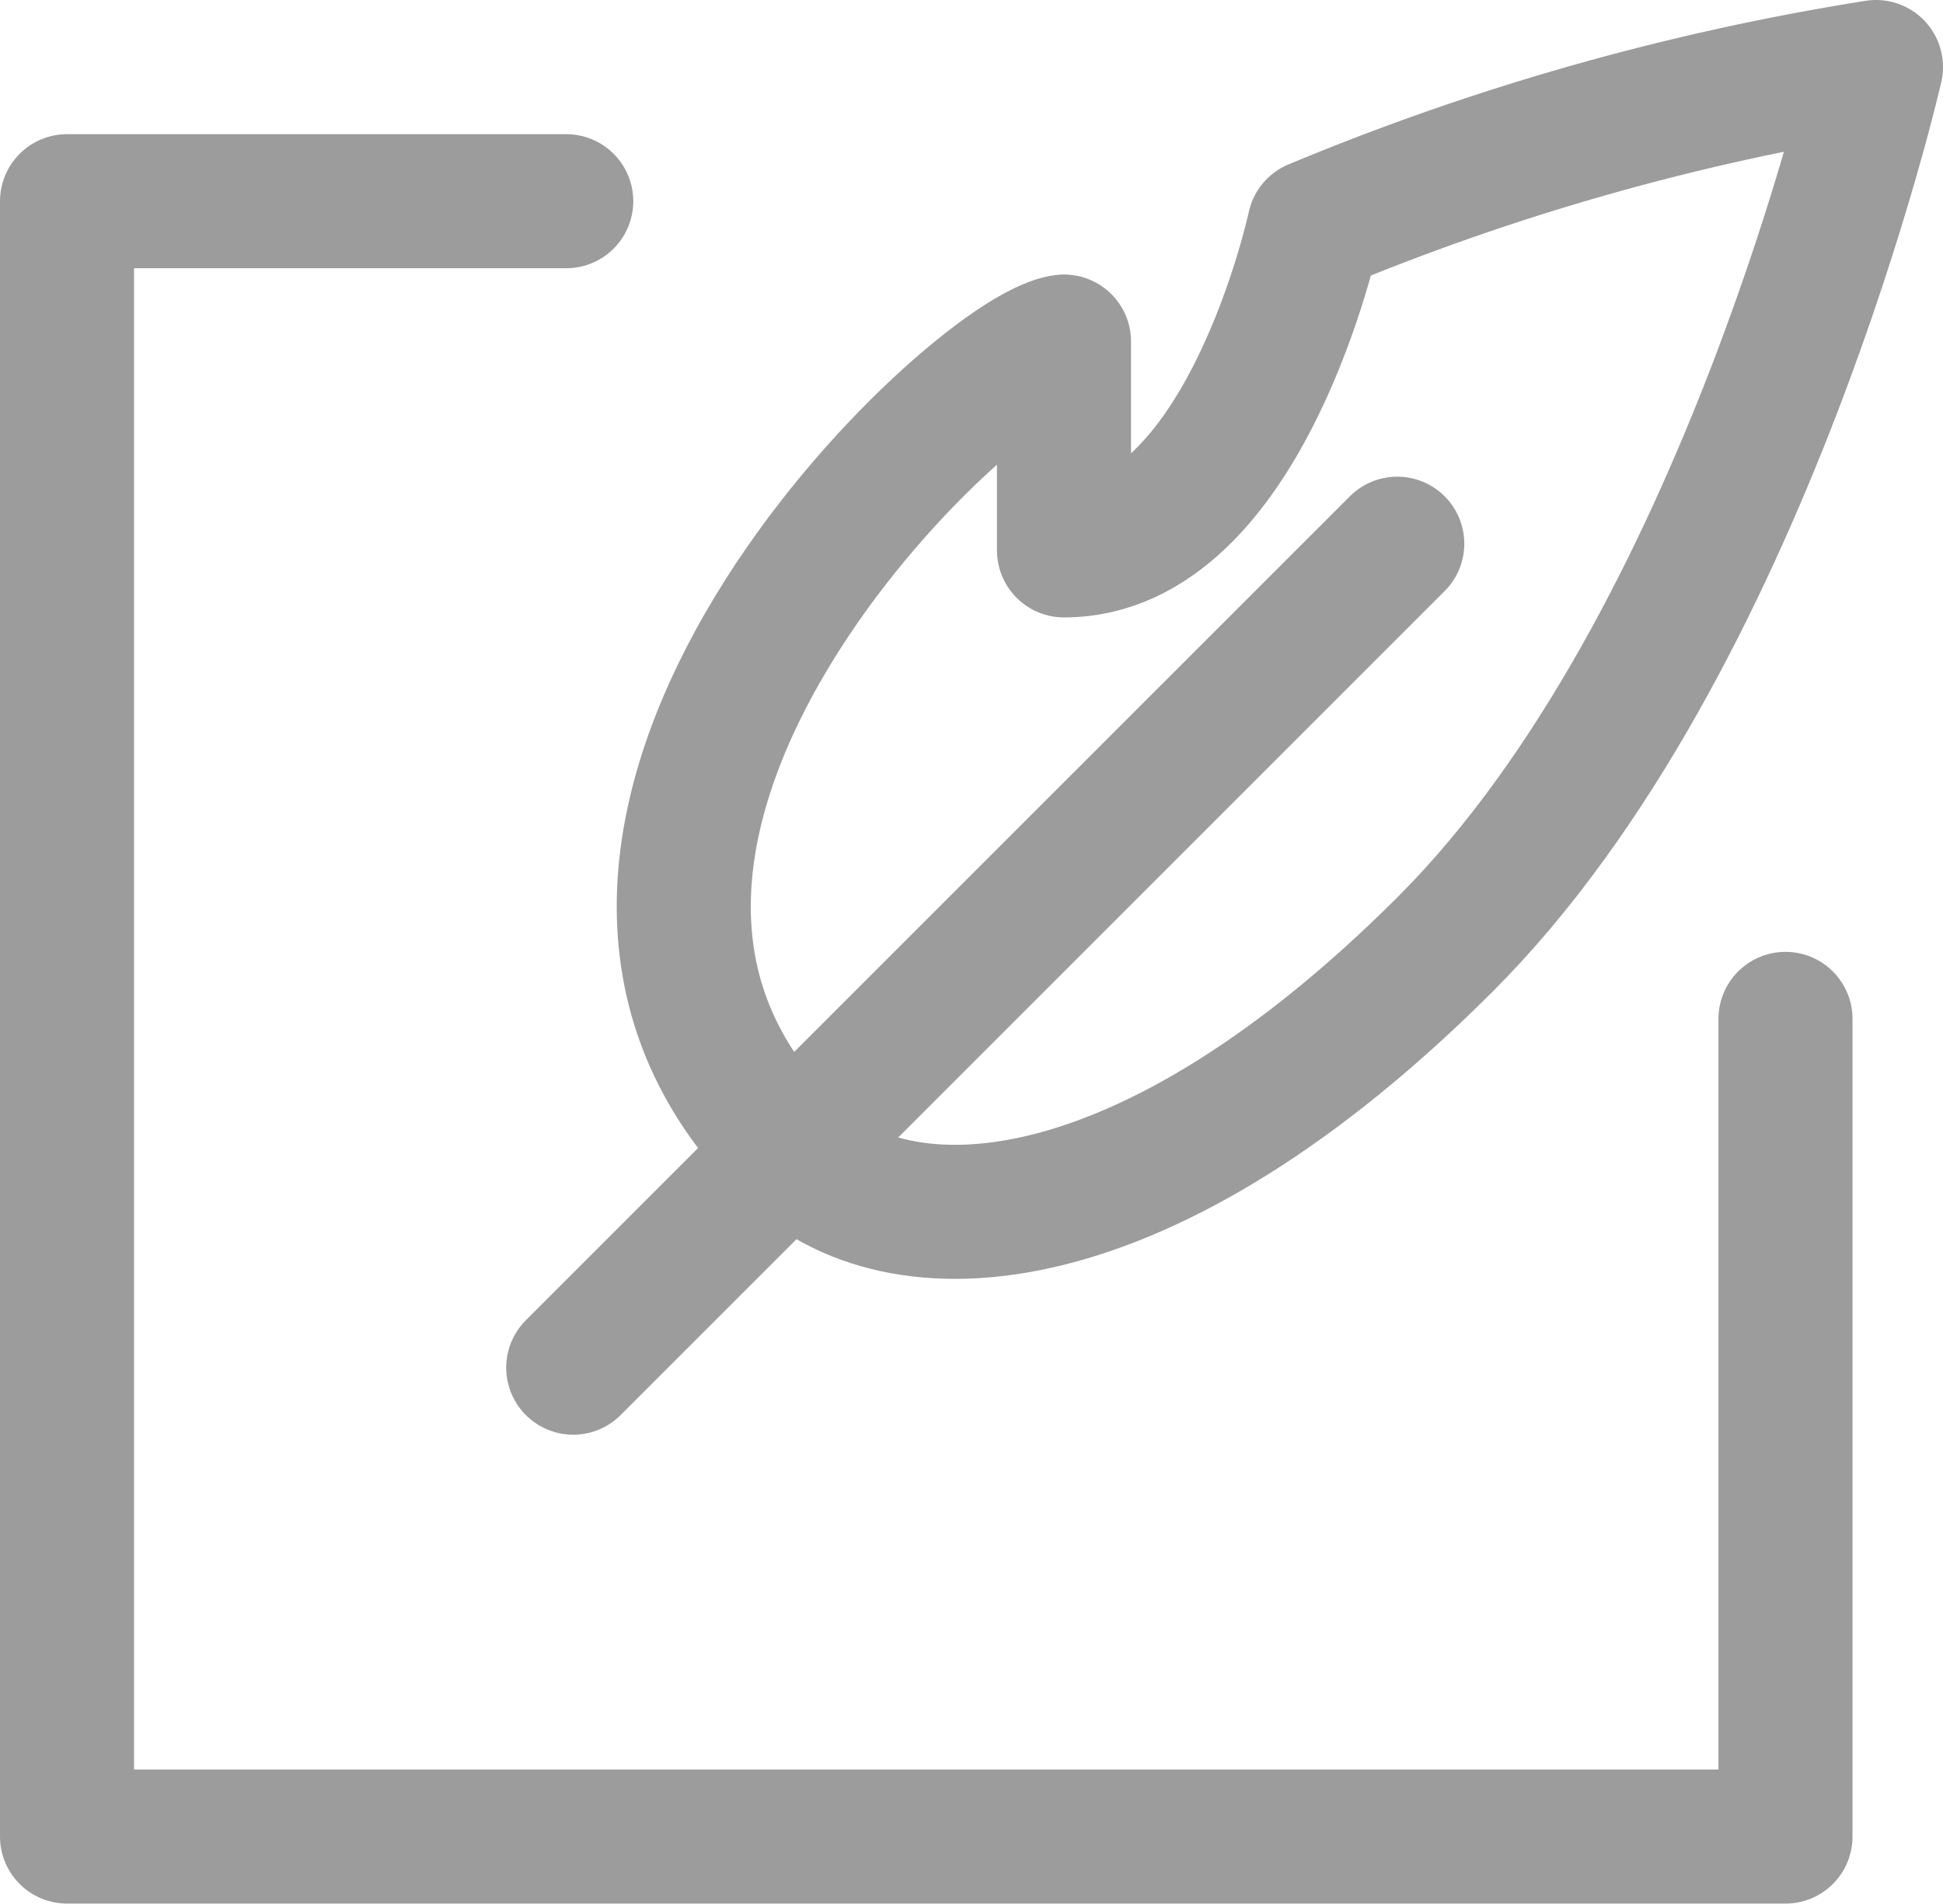
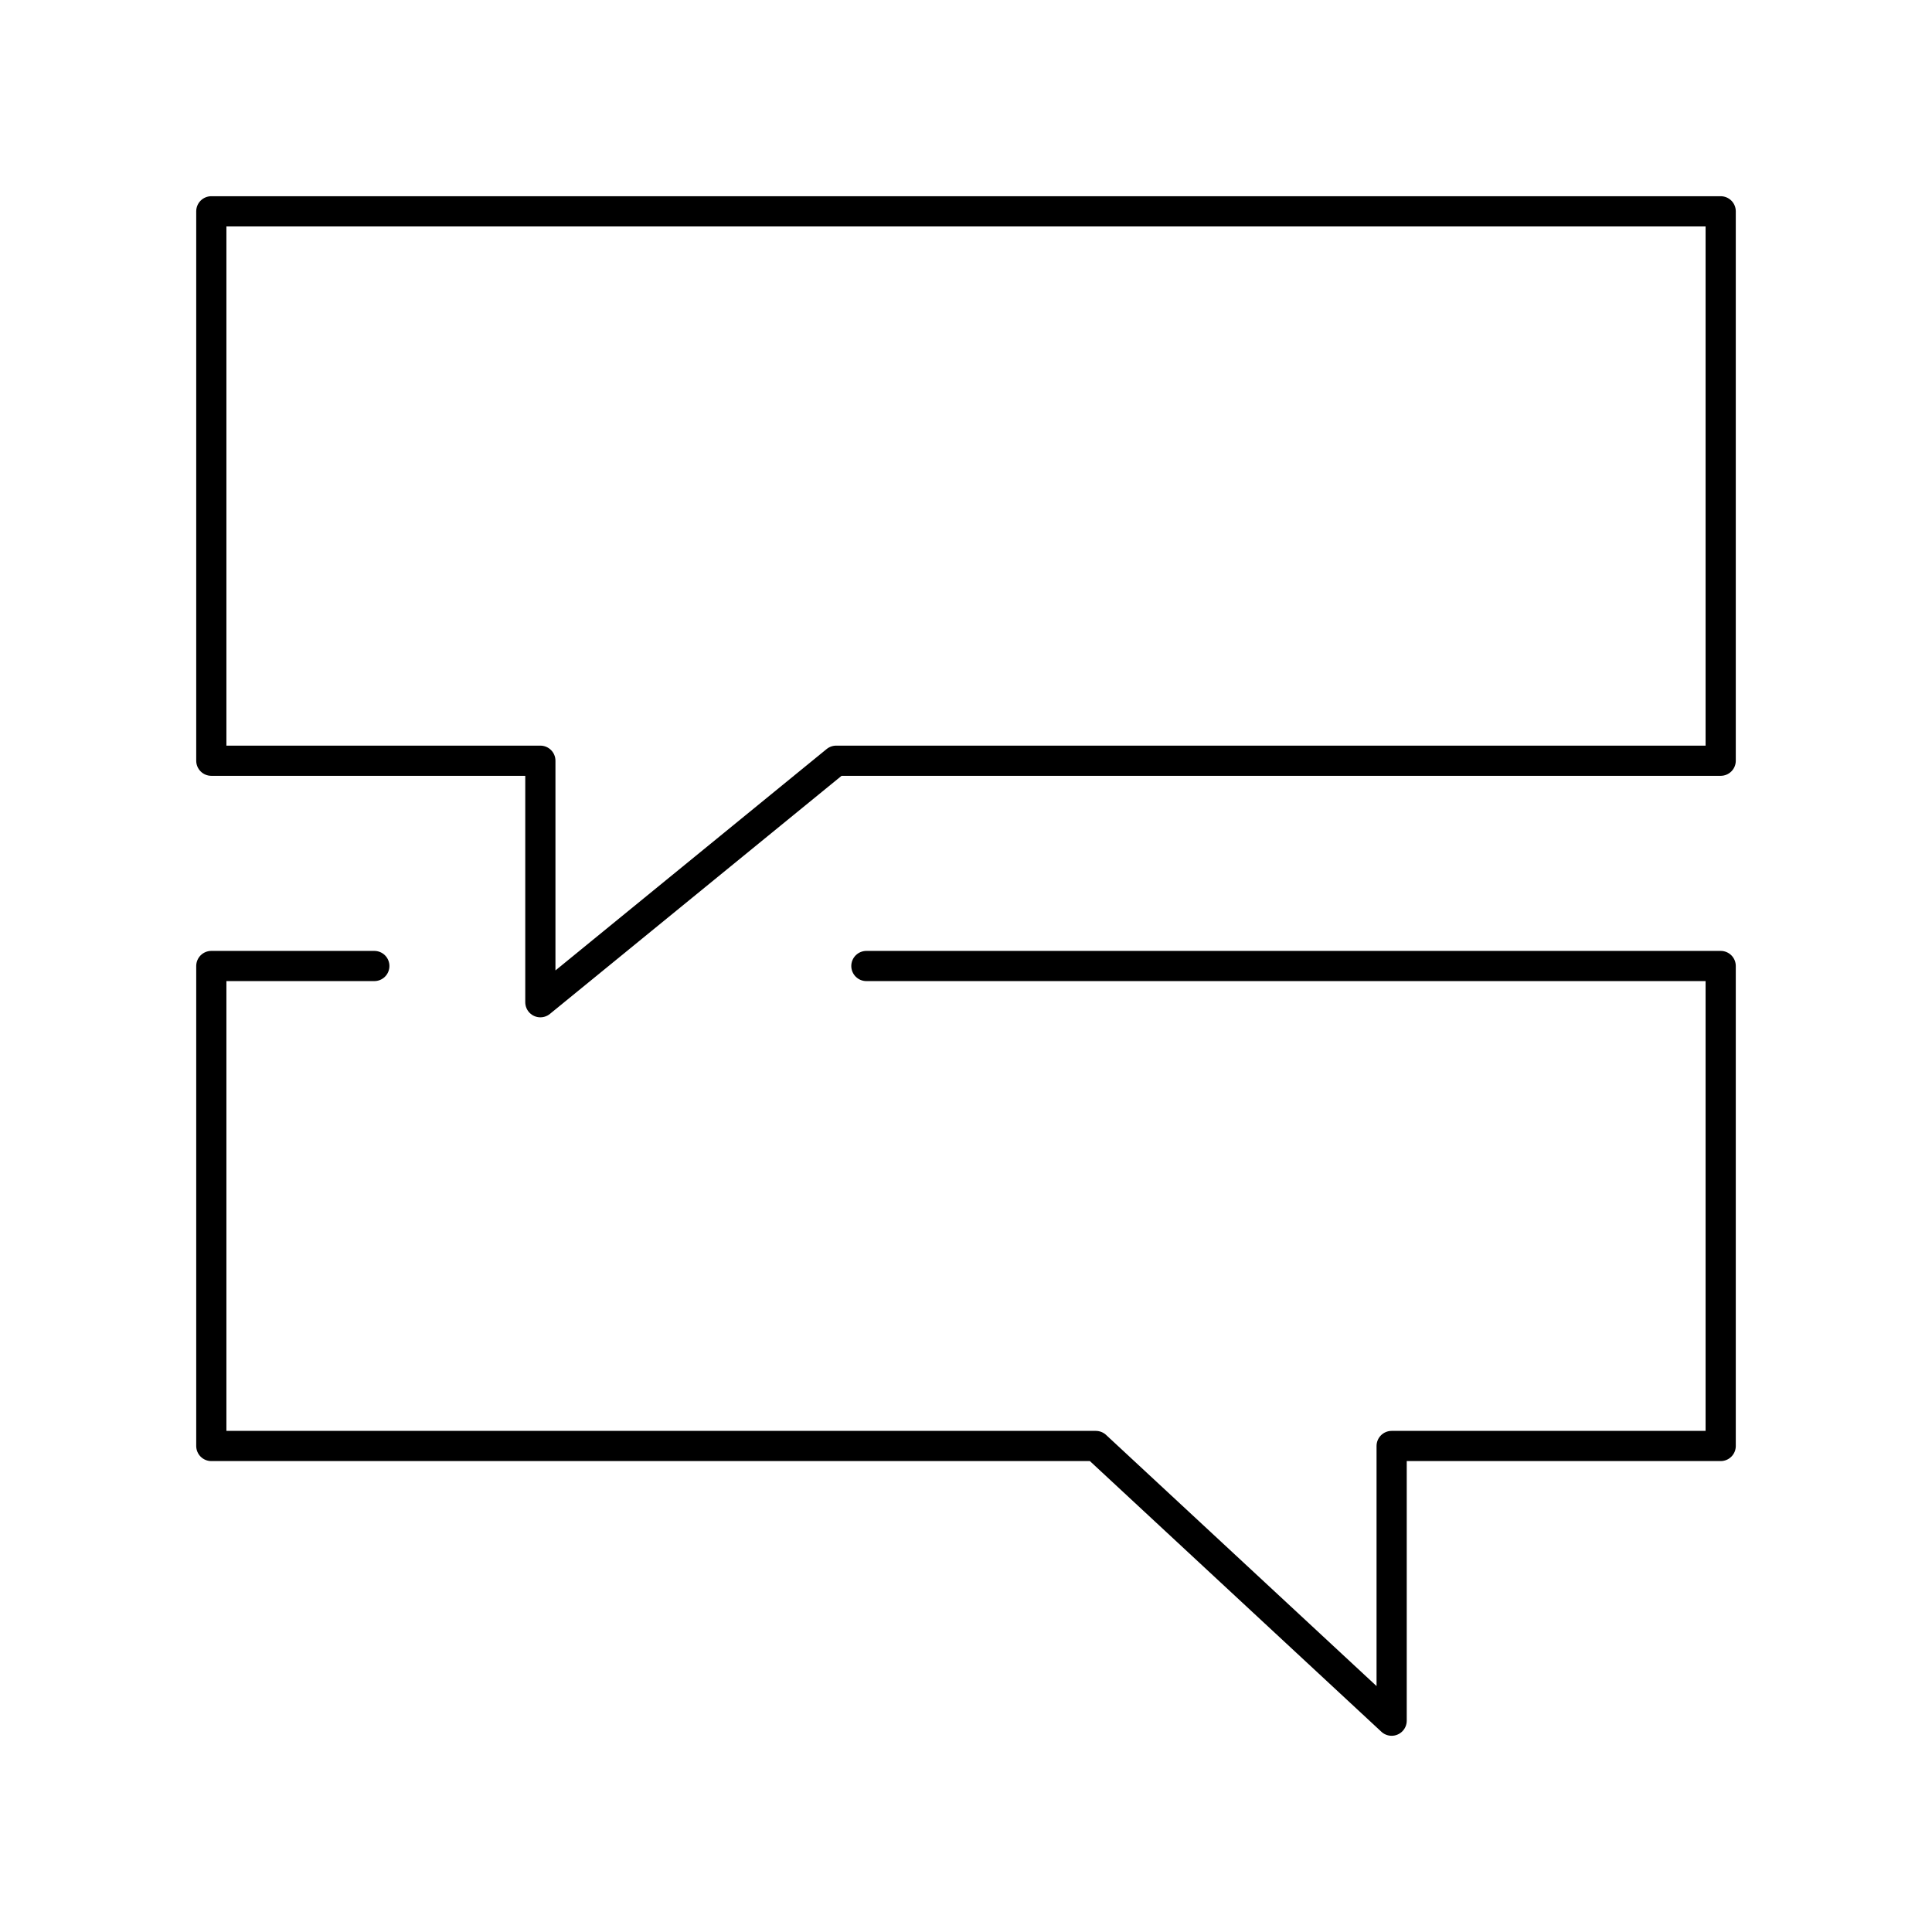
- <svg xmlns="http://www.w3.org/2000/svg" width="14.494" height="14.202">
-   <defs>
-     <style>
-             .cls-1{fill:none;stroke:#9c9c9c;stroke-linecap:round;stroke-linejoin:round;stroke-width:1;}
-         </style>
-   </defs>
-   <g id="组_10593" data-name="组 10593" transform="translate(.5 .5)" class="cls-g">
-     <path id="路径_10085" data-name="路径 10085" class="cls-1" d="M76.71 513.815v6.1H63.891v-12.2h3.724" transform="translate(-63.891 -506.714)" />
-     <path id="直线_136" data-name="直线 136" class="cls-1" transform="translate(3.776 3.556)" d="M0 6.147 6.147 0" />
-     <path id="路径_10086" data-name="路径 10086" class="cls-1" d="M76.523 508.281c-.675.084-4.431 3.654-2.061 6.023.829.829 2.679.7 4.908-1.53s3.21-6.541 3.21-6.541a18.306 18.306 0 0 0-4.19 1.188s-.517 2.418-1.867 2.418z" transform="translate(-69.086 -506.233)" />
-   </g>
+ <svg xmlns="http://www.w3.org/2000/svg" version="1.1" id="Layer_1" viewBox="0 0 64 64" xml:space="preserve">
+   <style>.st0{fill:none;stroke:currentColor;stroke-linecap:round;stroke-linejoin:round}</style>
+   <path class="st0" d="M57 25.2H27.7l-9.8 8v-8H7V7h50v18.2z" />
+   <path class="st0" d="M12.4 32H7v15.9h29.3l9.8 9.1v-9.1H57V32H28.7" />
</svg>
